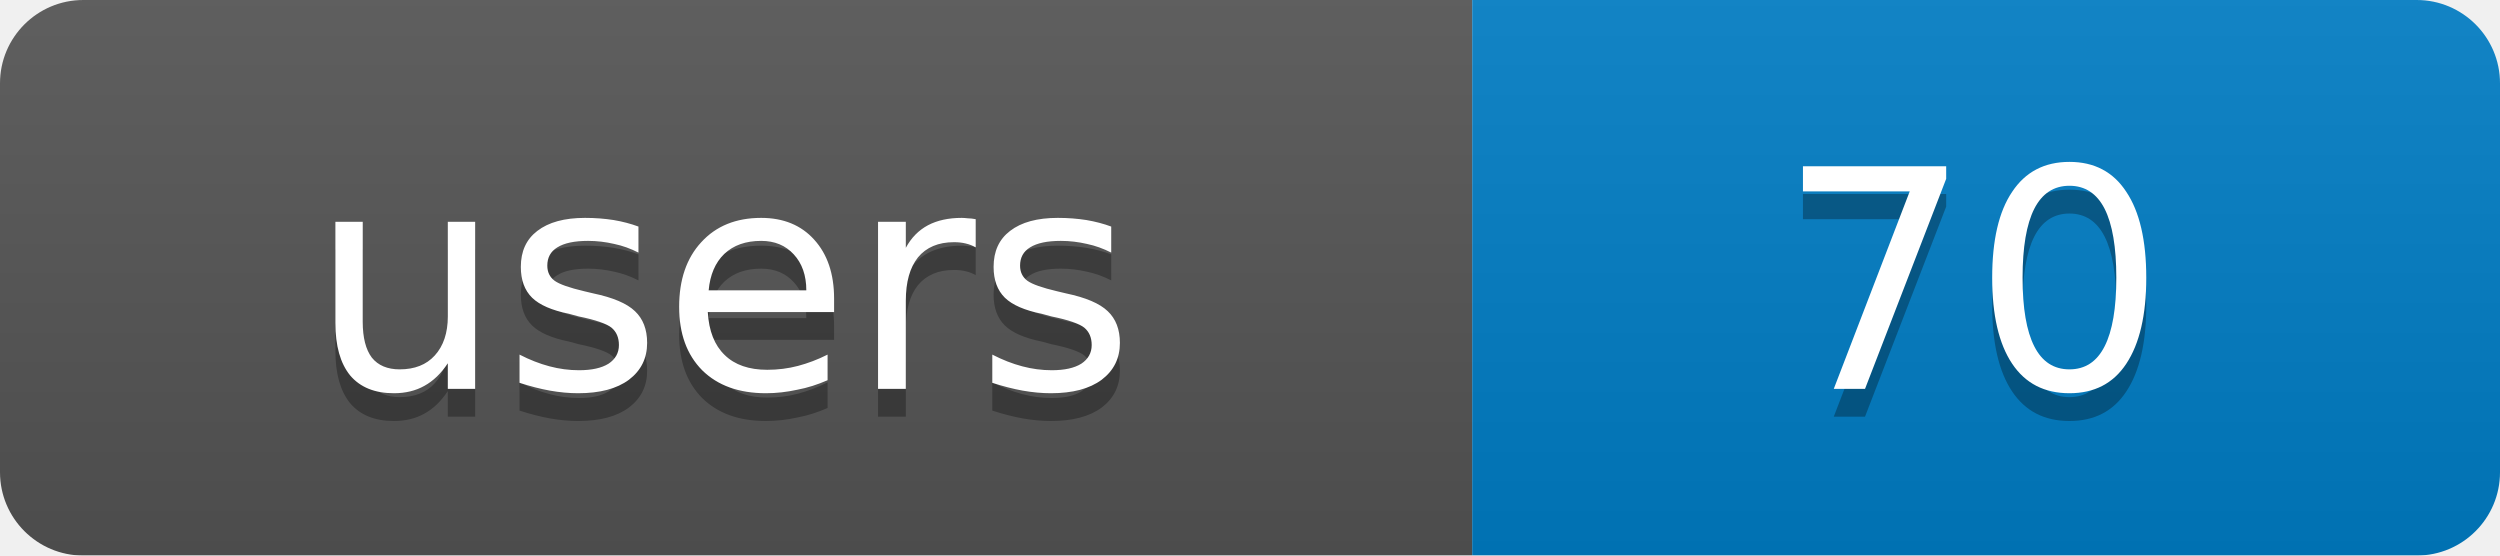
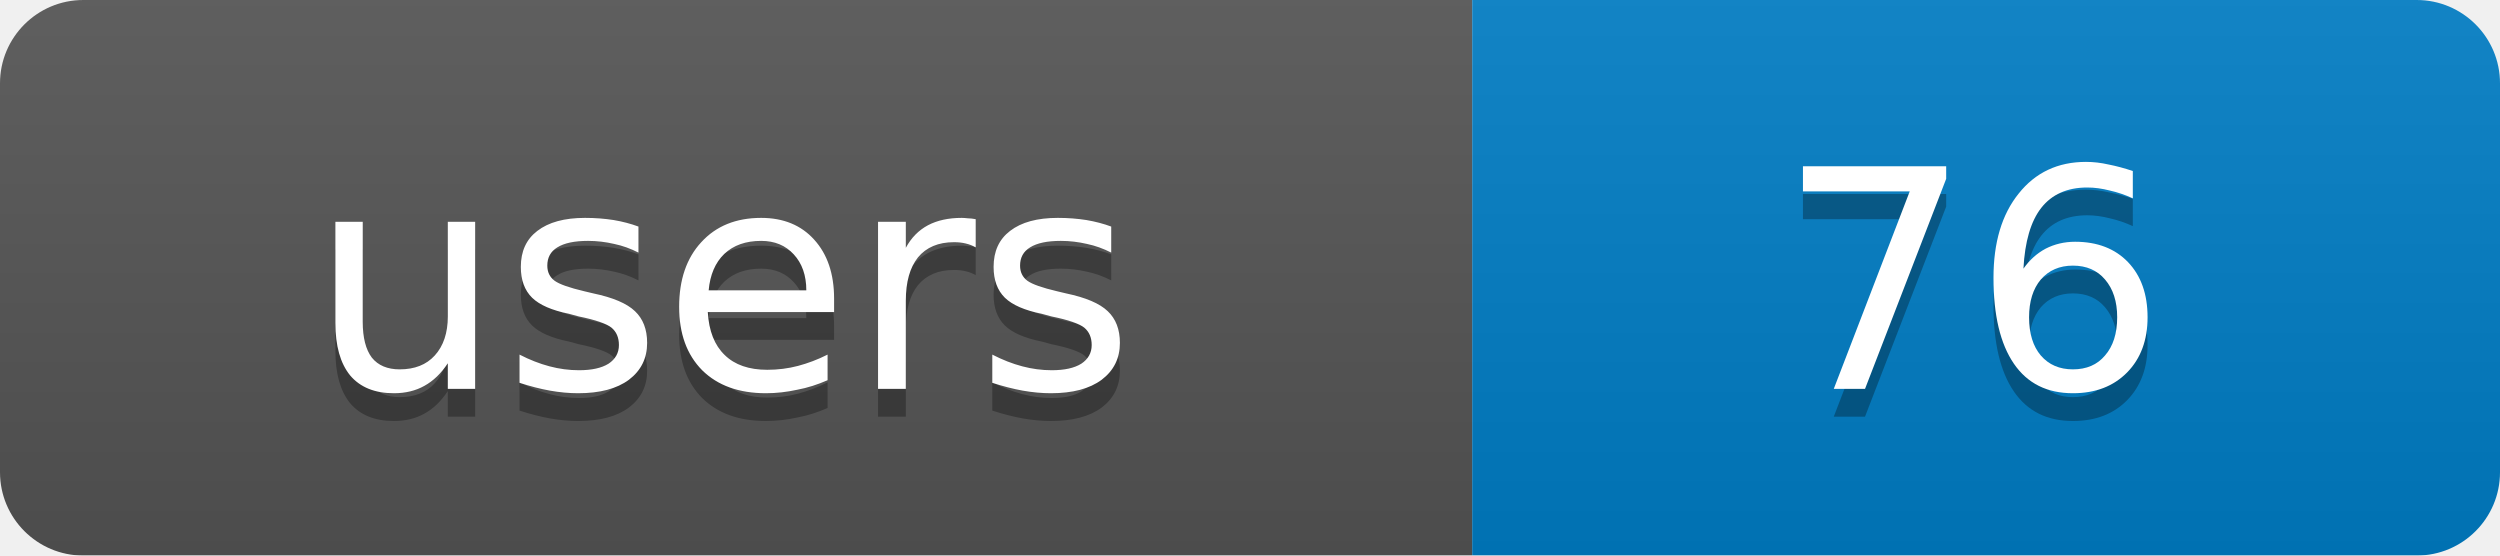
<svg xmlns="http://www.w3.org/2000/svg" width="90" height="20">
  <linearGradient id="b" x2="0" y2="100%">
    <stop offset="0" stop-color="#bbb" stop-opacity=".1" />
    <stop offset="1" stop-opacity=".1" />
  </linearGradient>
  <mask id="a">
    <rect width="90" height="20" rx="3" fill="#fff" />
  </mask>
  <g mask="url(#a)">
    <rect width="53" height="20" fill="#555" />
    <rect x="53" width="37" height="20" fill="#007ec6" />
    <rect width="90" height="20" fill="url(#b)" />
  </g>
  <g fill="#fff" text-anchor="middle" font-family="DejaVu Sans,Verdana,Geneva,sans-serif" font-size="11">
    <text x="26" y="15" fill="#010101" fill-opacity=".3">users</text>
-     <text x="71" y="15" fill="#010101" fill-opacity=".3">70</text>
+     <text x="71" y="15" fill="#010101" fill-opacity=".3">76</text>
    <text x="26" y="14">users</text>
-     <text x="71" y="14">70</text>
+     <text x="71" y="14">76</text>
  </g>
</svg>
